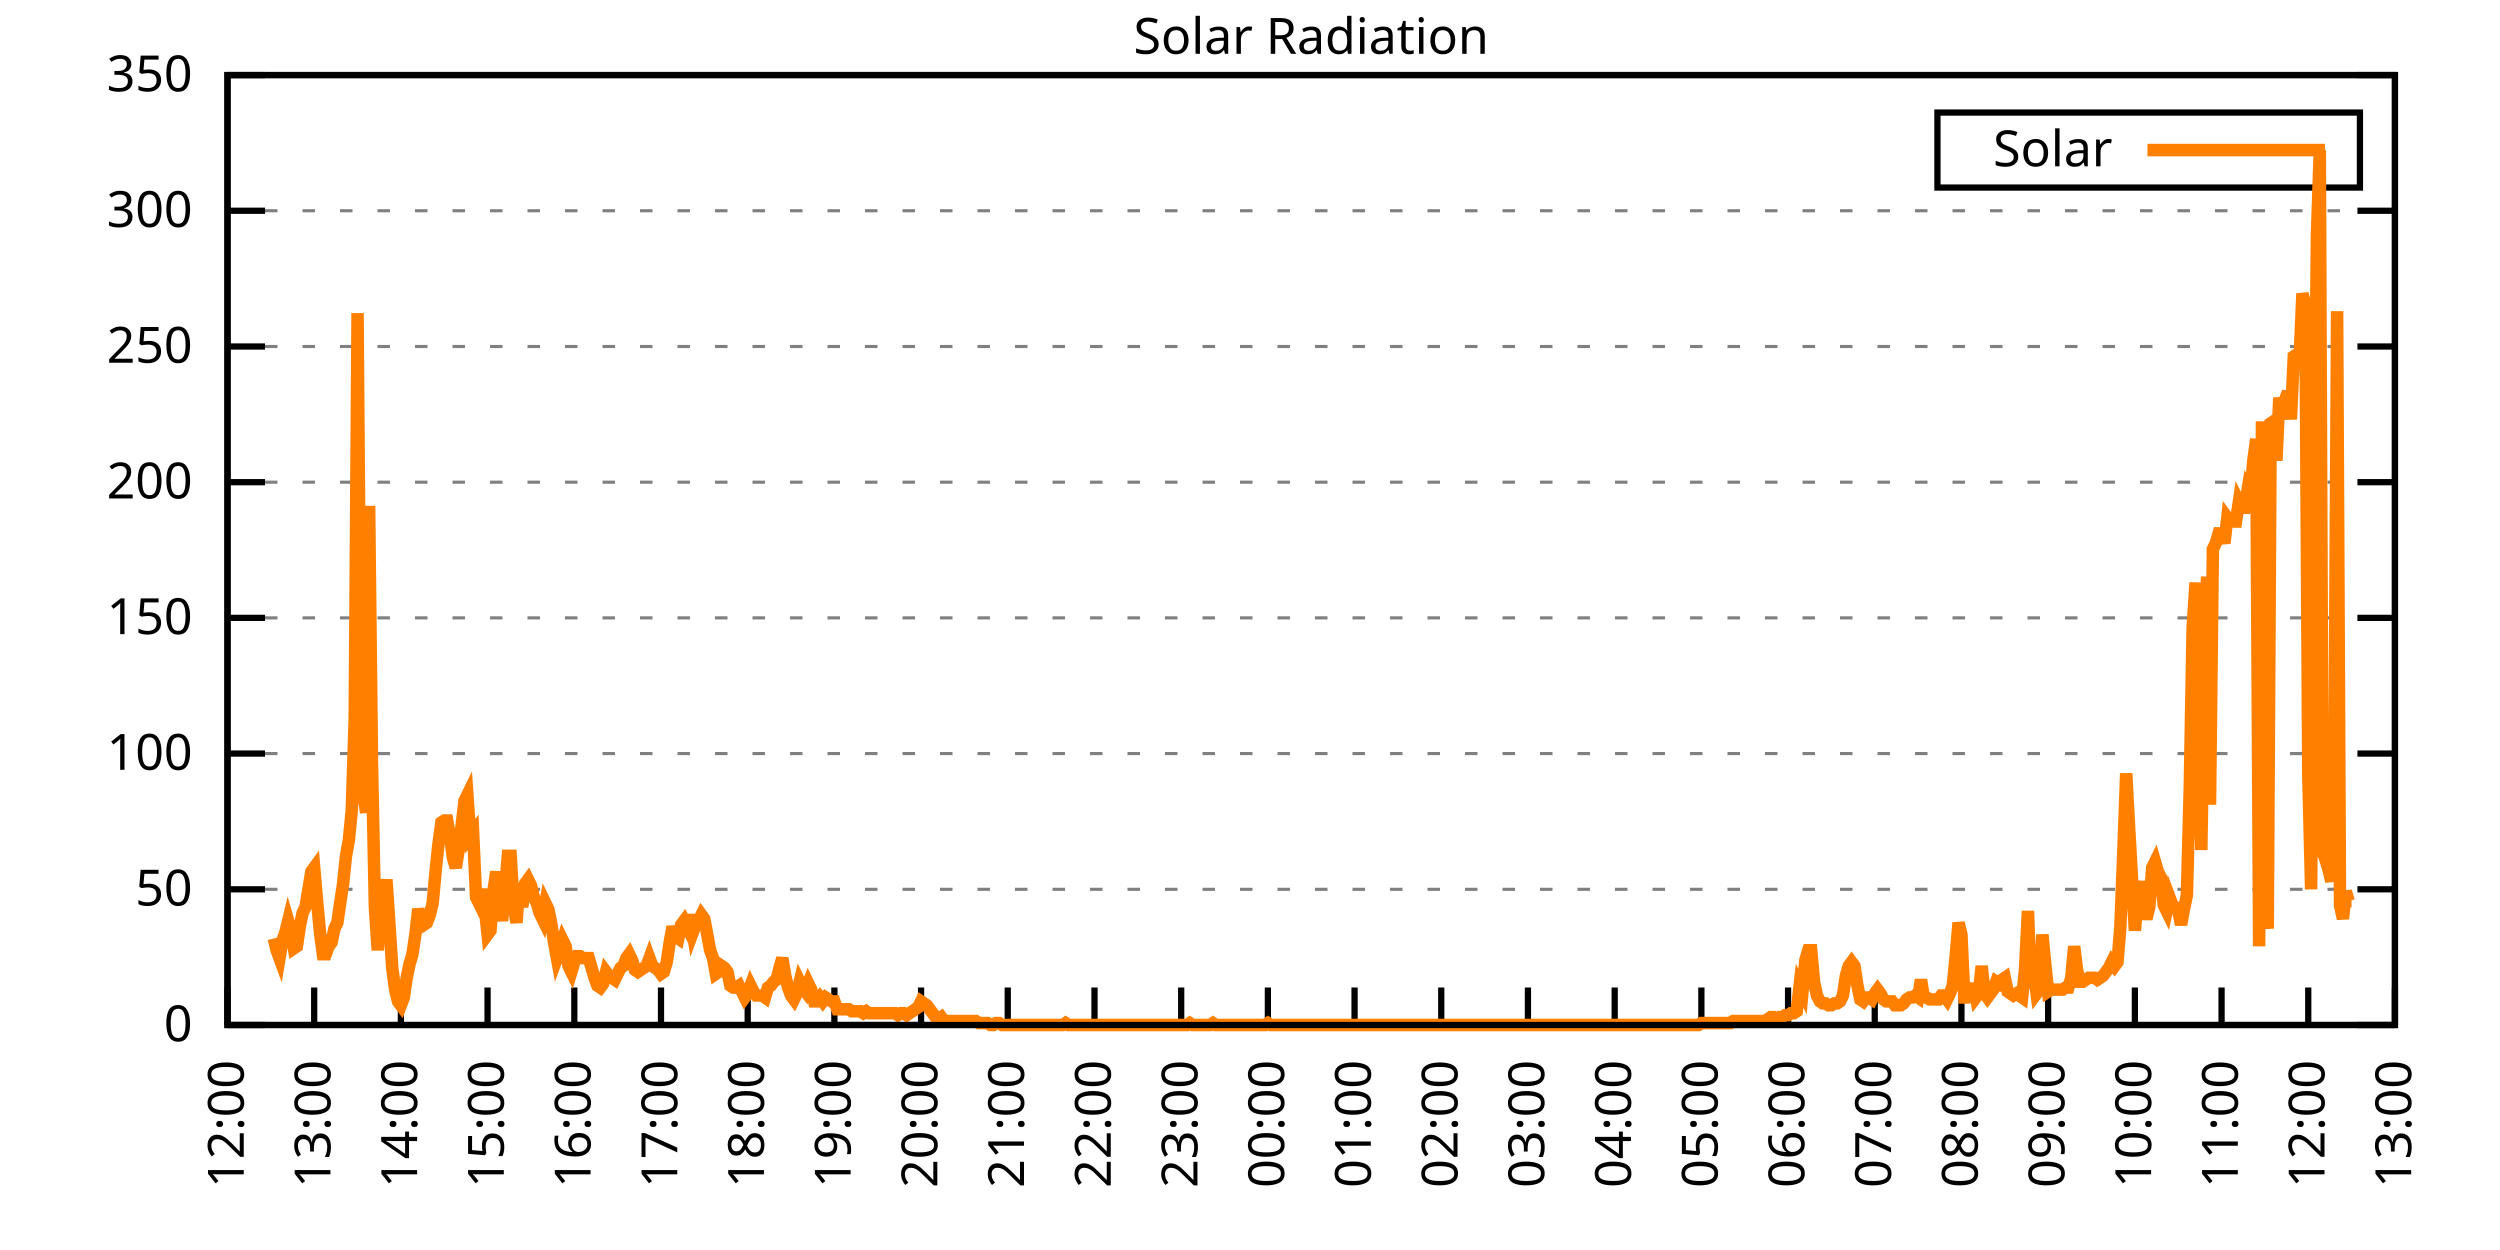
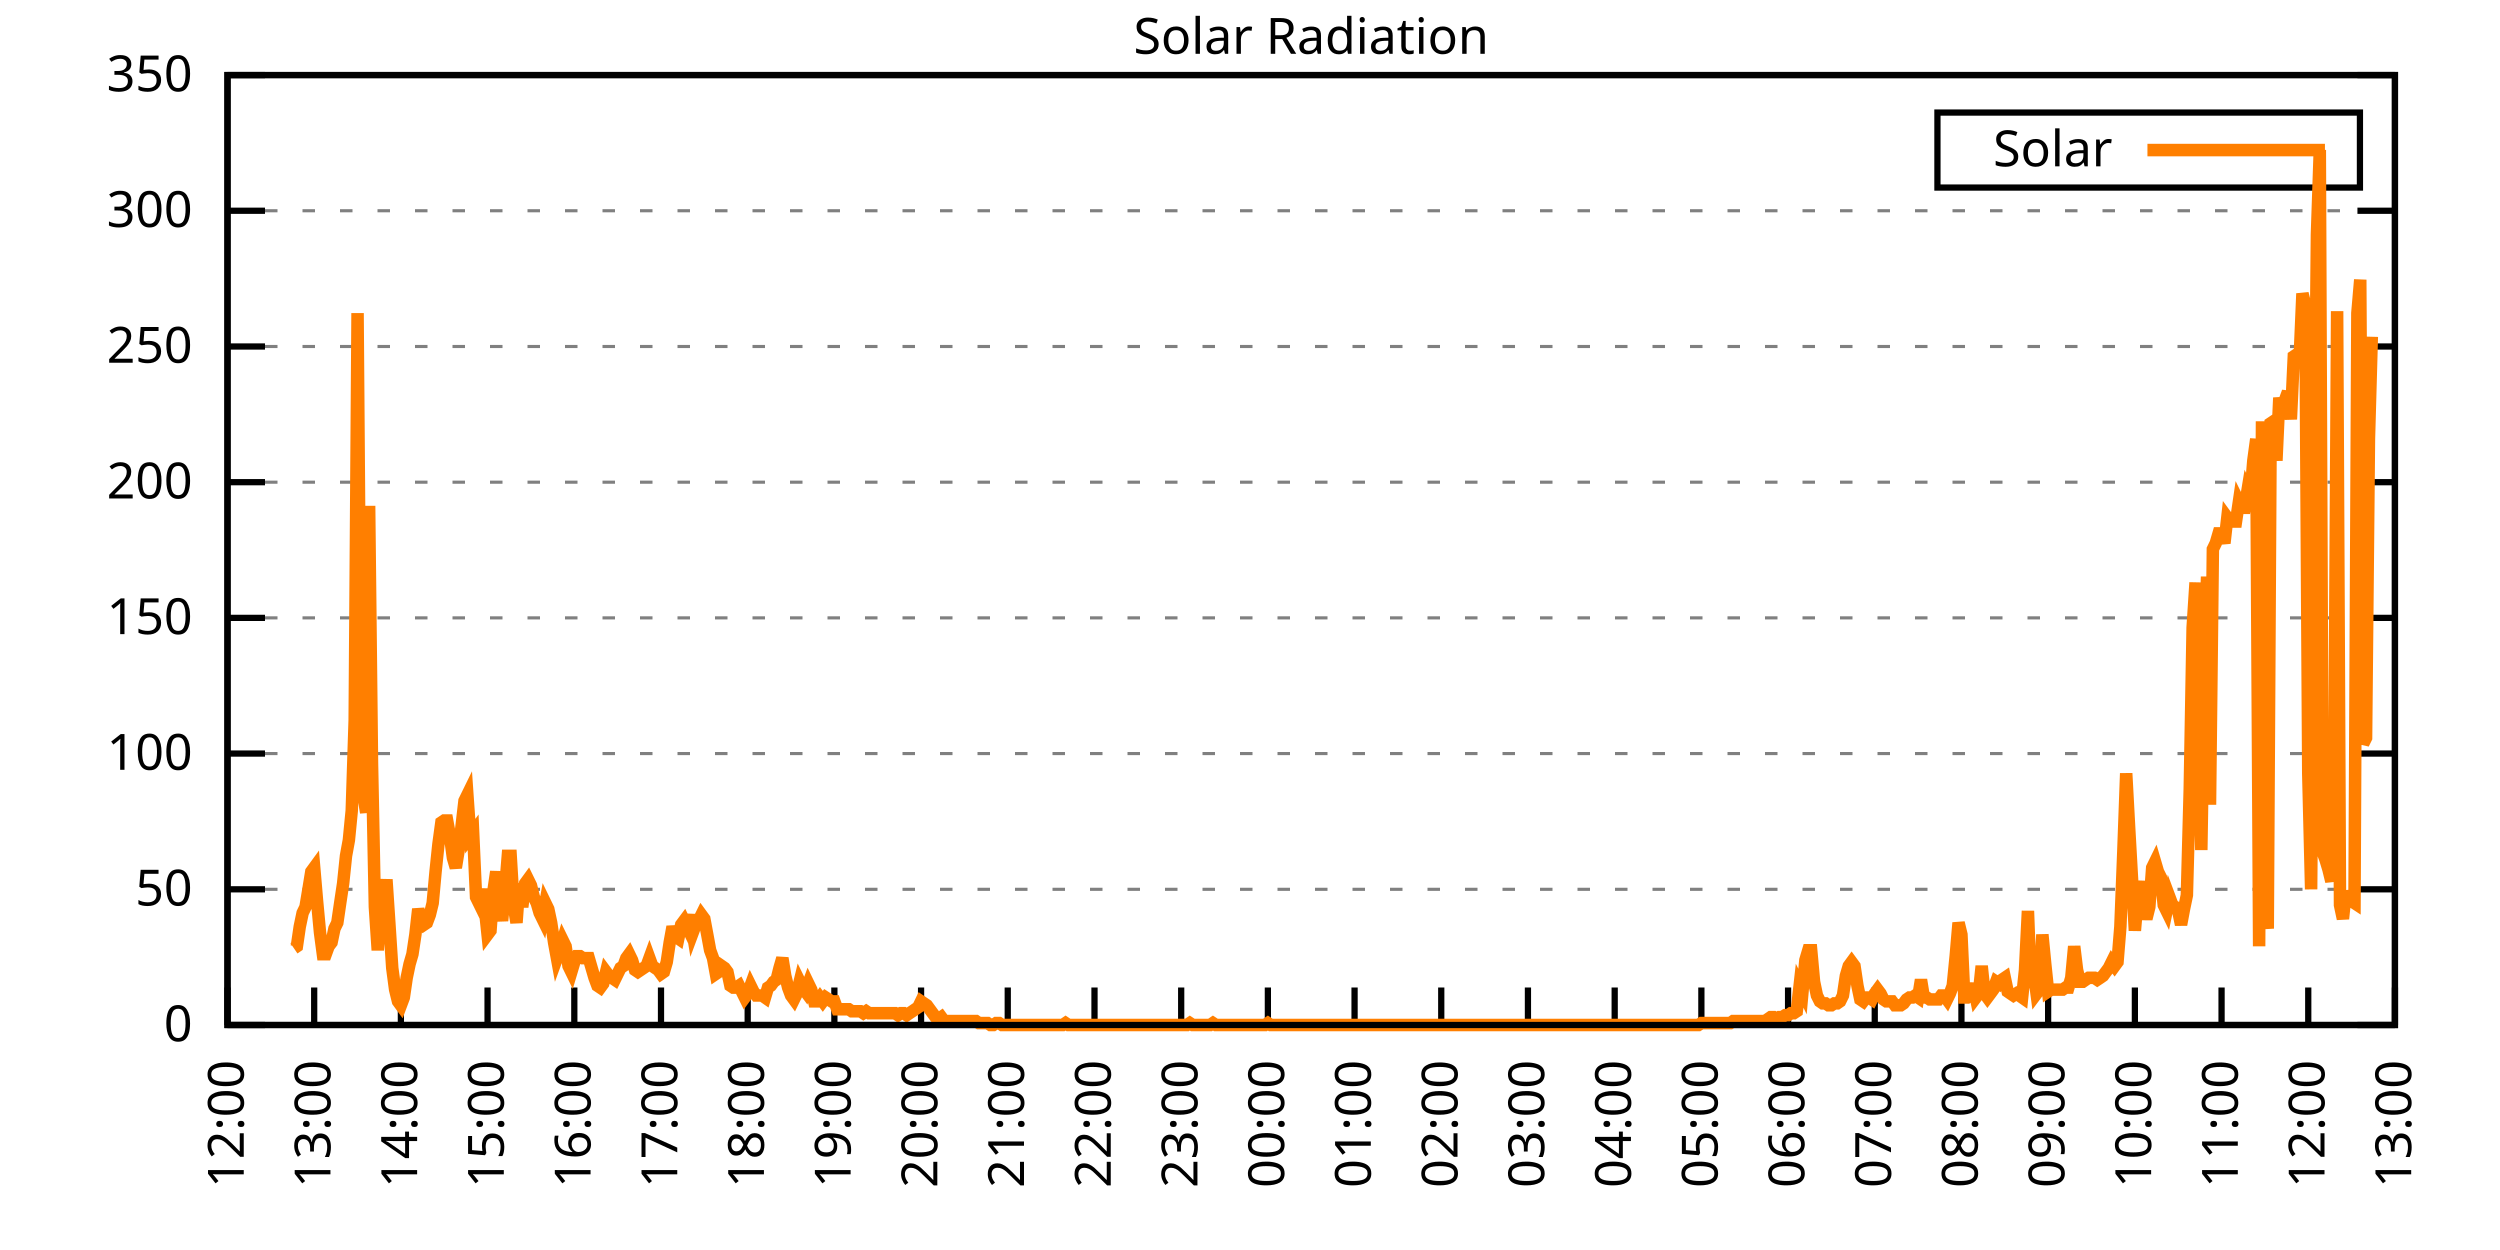
<svg xmlns="http://www.w3.org/2000/svg" xmlns:xlink="http://www.w3.org/1999/xlink" width="400" height="200" viewBox="0 0 400 200">
  <g id="gnuplot_canvas">
    <rect x="0" y="0" width="400" height="200" fill="none" />
    <defs>
      <circle id="gpDot" r="0.5" stroke-width="0.5" stroke="currentColor" />
      <path id="gpPt0" stroke-width="0.333" stroke="currentColor" d="M-1,0 h2 M0,-1 v2" />
      <path id="gpPt1" stroke-width="0.333" stroke="currentColor" d="M-1,-1 L1,1 M1,-1 L-1,1" />
      <path id="gpPt2" stroke-width="0.333" stroke="currentColor" d="M-1,0 L1,0 M0,-1 L0,1 M-1,-1 L1,1 M-1,1 L1,-1" />
      <rect id="gpPt3" stroke-width="0.333" stroke="currentColor" x="-1" y="-1" width="2" height="2" />
      <rect id="gpPt4" stroke-width="0.333" stroke="currentColor" fill="currentColor" x="-1" y="-1" width="2" height="2" />
      <circle id="gpPt5" stroke-width="0.333" stroke="currentColor" cx="0" cy="0" r="1" />
      <use xlink:href="#gpPt5" id="gpPt6" fill="currentColor" stroke="none" />
      <path id="gpPt7" stroke-width="0.333" stroke="currentColor" d="M0,-1.33 L-1.33,0.67 L1.33,0.67 z" />
      <use xlink:href="#gpPt7" id="gpPt8" fill="currentColor" stroke="none" />
      <use xlink:href="#gpPt7" id="gpPt9" stroke="currentColor" transform="rotate(180)" />
      <use xlink:href="#gpPt9" id="gpPt10" fill="currentColor" stroke="none" />
      <use xlink:href="#gpPt3" id="gpPt11" stroke="currentColor" transform="rotate(45)" />
      <use xlink:href="#gpPt11" id="gpPt12" fill="currentColor" stroke="none" />
      <path id="gpPt13" stroke-width="0.333" stroke="currentColor" d="M0,1.330 L1.265,0.411 L0.782,-1.067 L-0.782,-1.076 L-1.265,0.411 z" />
      <use xlink:href="#gpPt13" id="gpPt14" fill="currentColor" stroke="none" />
      <filter id="textbox" filterUnits="objectBoundingBox" x="0" y="0" height="1" width="1">
        <feFlood flood-color="white" flood-opacity="1" result="bgnd" />
        <feComposite in="SourceGraphic" in2="bgnd" operator="atop" />
      </filter>
      <filter id="greybox" filterUnits="objectBoundingBox" x="0" y="0" height="1" width="1">
        <feFlood flood-color="lightgrey" flood-opacity="1" result="grey" />
        <feComposite in="SourceGraphic" in2="grey" operator="atop" />
      </filter>
    </defs>
    <g fill="none" color="white" stroke="currentColor" stroke-width="1.00" stroke-linecap="butt" stroke-linejoin="miter">
</g>
    <g fill="none" color="black" stroke="currentColor" stroke-width="1.00" stroke-linecap="butt" stroke-linejoin="miter">
      <g stroke="none" shape-rendering="crispEdges">
        <polygon fill="rgb(255, 255, 255)" points="36.40,164.00 383.18,164.00 383.18,12.02 36.40,12.02 " />
      </g>
    </g>
    <g fill="none" color="black" stroke="currentColor" stroke-width="1.00" stroke-linecap="butt" stroke-linejoin="miter">
</g>
    <g fill="none" color="black" stroke="black" stroke-width="0.50" stroke-linecap="butt" stroke-linejoin="miter">
</g>
    <g fill="none" color="gray" stroke="currentColor" stroke-width="0.50" stroke-linecap="butt" stroke-linejoin="miter">
      <path stroke="gray" stroke-dasharray="2,4" class="gridline" d="M36.40,164.00 L383.19,164.00  " />
    </g>
    <g fill="none" color="gray" stroke="gray" stroke-width="1.00" stroke-linecap="butt" stroke-linejoin="miter">
</g>
    <g fill="none" color="black" stroke="currentColor" stroke-width="1.00" stroke-linecap="butt" stroke-linejoin="miter">
      <path stroke="black" d="M36.40,164.00 L42.40,164.00 M383.19,164.00 L377.19,164.00  " />
      <g transform="translate(30.80,166.60)" stroke="none" fill="black" font-family="Sans" font-size="8.00" text-anchor="end">
        <text>
          <tspan font-family="Sans"> 0</tspan>
        </text>
      </g>
    </g>
    <g fill="none" color="black" stroke="currentColor" stroke-width="1.00" stroke-linecap="butt" stroke-linejoin="miter">
</g>
    <g fill="none" color="black" stroke="black" stroke-width="0.50" stroke-linecap="butt" stroke-linejoin="miter">
</g>
    <g fill="none" color="gray" stroke="currentColor" stroke-width="0.50" stroke-linecap="butt" stroke-linejoin="miter">
      <path stroke="gray" stroke-dasharray="2,4" class="gridline" d="M36.40,142.29 L383.19,142.29  " />
    </g>
    <g fill="none" color="gray" stroke="gray" stroke-width="1.00" stroke-linecap="butt" stroke-linejoin="miter">
</g>
    <g fill="none" color="black" stroke="currentColor" stroke-width="1.00" stroke-linecap="butt" stroke-linejoin="miter">
      <path stroke="black" d="M36.40,142.29 L42.40,142.29 M383.19,142.29 L377.19,142.29  " />
      <g transform="translate(30.80,144.89)" stroke="none" fill="black" font-family="Sans" font-size="8.00" text-anchor="end">
        <text>
          <tspan font-family="Sans"> 50</tspan>
        </text>
      </g>
    </g>
    <g fill="none" color="black" stroke="currentColor" stroke-width="1.00" stroke-linecap="butt" stroke-linejoin="miter">
</g>
    <g fill="none" color="black" stroke="black" stroke-width="0.50" stroke-linecap="butt" stroke-linejoin="miter">
</g>
    <g fill="none" color="gray" stroke="currentColor" stroke-width="0.50" stroke-linecap="butt" stroke-linejoin="miter">
      <path stroke="gray" stroke-dasharray="2,4" class="gridline" d="M36.40,120.57 L383.19,120.57  " />
    </g>
    <g fill="none" color="gray" stroke="gray" stroke-width="1.00" stroke-linecap="butt" stroke-linejoin="miter">
</g>
    <g fill="none" color="black" stroke="currentColor" stroke-width="1.00" stroke-linecap="butt" stroke-linejoin="miter">
      <path stroke="black" d="M36.40,120.57 L42.40,120.57 M383.19,120.57 L377.19,120.57  " />
      <g transform="translate(30.80,123.17)" stroke="none" fill="black" font-family="Sans" font-size="8.00" text-anchor="end">
        <text>
          <tspan font-family="Sans"> 100</tspan>
        </text>
      </g>
    </g>
    <g fill="none" color="black" stroke="currentColor" stroke-width="1.00" stroke-linecap="butt" stroke-linejoin="miter">
</g>
    <g fill="none" color="black" stroke="black" stroke-width="0.50" stroke-linecap="butt" stroke-linejoin="miter">
</g>
    <g fill="none" color="gray" stroke="currentColor" stroke-width="0.50" stroke-linecap="butt" stroke-linejoin="miter">
      <path stroke="gray" stroke-dasharray="2,4" class="gridline" d="M36.40,98.86 L383.19,98.86  " />
    </g>
    <g fill="none" color="gray" stroke="gray" stroke-width="1.00" stroke-linecap="butt" stroke-linejoin="miter">
</g>
    <g fill="none" color="black" stroke="currentColor" stroke-width="1.00" stroke-linecap="butt" stroke-linejoin="miter">
      <path stroke="black" d="M36.40,98.86 L42.40,98.86 M383.19,98.86 L377.19,98.86  " />
      <g transform="translate(30.80,101.46)" stroke="none" fill="black" font-family="Sans" font-size="8.00" text-anchor="end">
        <text>
          <tspan font-family="Sans"> 150</tspan>
        </text>
      </g>
    </g>
    <g fill="none" color="black" stroke="currentColor" stroke-width="1.00" stroke-linecap="butt" stroke-linejoin="miter">
</g>
    <g fill="none" color="black" stroke="black" stroke-width="0.50" stroke-linecap="butt" stroke-linejoin="miter">
</g>
    <g fill="none" color="gray" stroke="currentColor" stroke-width="0.50" stroke-linecap="butt" stroke-linejoin="miter">
      <path stroke="gray" stroke-dasharray="2,4" class="gridline" d="M36.40,77.15 L383.19,77.15  " />
    </g>
    <g fill="none" color="gray" stroke="gray" stroke-width="1.00" stroke-linecap="butt" stroke-linejoin="miter">
</g>
    <g fill="none" color="black" stroke="currentColor" stroke-width="1.00" stroke-linecap="butt" stroke-linejoin="miter">
      <path stroke="black" d="M36.40,77.15 L42.40,77.15 M383.19,77.15 L377.19,77.15  " />
      <g transform="translate(30.80,79.75)" stroke="none" fill="black" font-family="Sans" font-size="8.00" text-anchor="end">
        <text>
          <tspan font-family="Sans"> 200</tspan>
        </text>
      </g>
    </g>
    <g fill="none" color="black" stroke="currentColor" stroke-width="1.00" stroke-linecap="butt" stroke-linejoin="miter">
</g>
    <g fill="none" color="black" stroke="black" stroke-width="0.50" stroke-linecap="butt" stroke-linejoin="miter">
</g>
    <g fill="none" color="gray" stroke="currentColor" stroke-width="0.50" stroke-linecap="butt" stroke-linejoin="miter">
      <path stroke="gray" stroke-dasharray="2,4" class="gridline" d="M36.40,55.44 L383.19,55.44  " />
    </g>
    <g fill="none" color="gray" stroke="gray" stroke-width="1.00" stroke-linecap="butt" stroke-linejoin="miter">
</g>
    <g fill="none" color="black" stroke="currentColor" stroke-width="1.00" stroke-linecap="butt" stroke-linejoin="miter">
      <path stroke="black" d="M36.40,55.44 L42.40,55.44 M383.19,55.44 L377.19,55.44  " />
      <g transform="translate(30.80,58.04)" stroke="none" fill="black" font-family="Sans" font-size="8.00" text-anchor="end">
        <text>
          <tspan font-family="Sans"> 250</tspan>
        </text>
      </g>
    </g>
    <g fill="none" color="black" stroke="currentColor" stroke-width="1.00" stroke-linecap="butt" stroke-linejoin="miter">
</g>
    <g fill="none" color="black" stroke="black" stroke-width="0.50" stroke-linecap="butt" stroke-linejoin="miter">
</g>
    <g fill="none" color="gray" stroke="currentColor" stroke-width="0.50" stroke-linecap="butt" stroke-linejoin="miter">
      <path stroke="gray" stroke-dasharray="2,4" class="gridline" d="M36.40,33.72 L383.19,33.72  " />
    </g>
    <g fill="none" color="gray" stroke="gray" stroke-width="1.00" stroke-linecap="butt" stroke-linejoin="miter">
</g>
    <g fill="none" color="black" stroke="currentColor" stroke-width="1.00" stroke-linecap="butt" stroke-linejoin="miter">
      <path stroke="black" d="M36.40,33.72 L42.40,33.72 M383.19,33.72 L377.19,33.72  " />
      <g transform="translate(30.80,36.32)" stroke="none" fill="black" font-family="Sans" font-size="8.00" text-anchor="end">
        <text>
          <tspan font-family="Sans"> 300</tspan>
        </text>
      </g>
    </g>
    <g fill="none" color="black" stroke="currentColor" stroke-width="1.00" stroke-linecap="butt" stroke-linejoin="miter">
</g>
    <g fill="none" color="black" stroke="black" stroke-width="0.50" stroke-linecap="butt" stroke-linejoin="miter">
</g>
    <g fill="none" color="gray" stroke="currentColor" stroke-width="0.50" stroke-linecap="butt" stroke-linejoin="miter">
      <path stroke="gray" stroke-dasharray="2,4" class="gridline" d="M36.40,12.01 L383.19,12.01  " />
    </g>
    <g fill="none" color="gray" stroke="gray" stroke-width="1.00" stroke-linecap="butt" stroke-linejoin="miter">
</g>
    <g fill="none" color="black" stroke="currentColor" stroke-width="1.00" stroke-linecap="butt" stroke-linejoin="miter">
      <path stroke="black" d="M36.40,12.01 L42.40,12.01 M383.19,12.01 L377.19,12.01  " />
      <g transform="translate(30.80,14.61)" stroke="none" fill="black" font-family="Sans" font-size="8.00" text-anchor="end">
        <text>
          <tspan font-family="Sans"> 350</tspan>
        </text>
      </g>
    </g>
    <g fill="none" color="black" stroke="currentColor" stroke-width="1.00" stroke-linecap="butt" stroke-linejoin="miter">
      <path stroke="black" d="M36.40,164.00 L36.40,158.00  " />
      <g transform="translate(39.00,169.60) rotate(270.00)" stroke="none" fill="black" font-family="Sans" font-size="8.00" text-anchor="end">
        <text>
          <tspan font-family="Sans">12:00</tspan>
        </text>
      </g>
    </g>
    <g fill="none" color="black" stroke="currentColor" stroke-width="1.00" stroke-linecap="butt" stroke-linejoin="miter">
      <path stroke="black" d="M50.27,164.00 L50.27,158.00  " />
      <g transform="translate(52.87,169.60) rotate(270.00)" stroke="none" fill="black" font-family="Sans" font-size="8.00" text-anchor="end">
        <text>
          <tspan font-family="Sans">13:00</tspan>
        </text>
      </g>
    </g>
    <g fill="none" color="black" stroke="currentColor" stroke-width="1.00" stroke-linecap="butt" stroke-linejoin="miter">
      <path stroke="black" d="M64.14,164.00 L64.14,158.00  " />
      <g transform="translate(66.74,169.60) rotate(270.00)" stroke="none" fill="black" font-family="Sans" font-size="8.00" text-anchor="end">
        <text>
          <tspan font-family="Sans">14:00</tspan>
        </text>
      </g>
    </g>
    <g fill="none" color="black" stroke="currentColor" stroke-width="1.00" stroke-linecap="butt" stroke-linejoin="miter">
      <path stroke="black" d="M78.01,164.00 L78.01,158.00  " />
      <g transform="translate(80.61,169.60) rotate(270.00)" stroke="none" fill="black" font-family="Sans" font-size="8.00" text-anchor="end">
        <text>
          <tspan font-family="Sans">15:00</tspan>
        </text>
      </g>
    </g>
    <g fill="none" color="black" stroke="currentColor" stroke-width="1.00" stroke-linecap="butt" stroke-linejoin="miter">
      <path stroke="black" d="M91.89,164.00 L91.89,158.00  " />
      <g transform="translate(94.49,169.60) rotate(270.00)" stroke="none" fill="black" font-family="Sans" font-size="8.00" text-anchor="end">
        <text>
          <tspan font-family="Sans">16:00</tspan>
        </text>
      </g>
    </g>
    <g fill="none" color="black" stroke="currentColor" stroke-width="1.00" stroke-linecap="butt" stroke-linejoin="miter">
      <path stroke="black" d="M105.76,164.00 L105.76,158.00  " />
      <g transform="translate(108.36,169.60) rotate(270.00)" stroke="none" fill="black" font-family="Sans" font-size="8.00" text-anchor="end">
        <text>
          <tspan font-family="Sans">17:00</tspan>
        </text>
      </g>
    </g>
    <g fill="none" color="black" stroke="currentColor" stroke-width="1.00" stroke-linecap="butt" stroke-linejoin="miter">
      <path stroke="black" d="M119.63,164.00 L119.63,158.00  " />
      <g transform="translate(122.23,169.60) rotate(270.00)" stroke="none" fill="black" font-family="Sans" font-size="8.00" text-anchor="end">
        <text>
          <tspan font-family="Sans">18:00</tspan>
        </text>
      </g>
    </g>
    <g fill="none" color="black" stroke="currentColor" stroke-width="1.00" stroke-linecap="butt" stroke-linejoin="miter">
      <path stroke="black" d="M133.50,164.00 L133.50,158.00  " />
      <g transform="translate(136.10,169.60) rotate(270.00)" stroke="none" fill="black" font-family="Sans" font-size="8.00" text-anchor="end">
        <text>
          <tspan font-family="Sans">19:00</tspan>
        </text>
      </g>
    </g>
    <g fill="none" color="black" stroke="currentColor" stroke-width="1.00" stroke-linecap="butt" stroke-linejoin="miter">
      <path stroke="black" d="M147.37,164.00 L147.37,158.00  " />
      <g transform="translate(149.97,169.60) rotate(270.00)" stroke="none" fill="black" font-family="Sans" font-size="8.00" text-anchor="end">
        <text>
          <tspan font-family="Sans">20:00</tspan>
        </text>
      </g>
    </g>
    <g fill="none" color="black" stroke="currentColor" stroke-width="1.00" stroke-linecap="butt" stroke-linejoin="miter">
      <path stroke="black" d="M161.24,164.00 L161.24,158.00  " />
      <g transform="translate(163.84,169.60) rotate(270.00)" stroke="none" fill="black" font-family="Sans" font-size="8.00" text-anchor="end">
        <text>
          <tspan font-family="Sans">21:00</tspan>
        </text>
      </g>
    </g>
    <g fill="none" color="black" stroke="currentColor" stroke-width="1.00" stroke-linecap="butt" stroke-linejoin="miter">
      <path stroke="black" d="M175.12,164.00 L175.12,158.00  " />
      <g transform="translate(177.72,169.60) rotate(270.00)" stroke="none" fill="black" font-family="Sans" font-size="8.00" text-anchor="end">
        <text>
          <tspan font-family="Sans">22:00</tspan>
        </text>
      </g>
    </g>
    <g fill="none" color="black" stroke="currentColor" stroke-width="1.00" stroke-linecap="butt" stroke-linejoin="miter">
      <path stroke="black" d="M188.99,164.00 L188.99,158.00  " />
      <g transform="translate(191.59,169.60) rotate(270.00)" stroke="none" fill="black" font-family="Sans" font-size="8.00" text-anchor="end">
        <text>
          <tspan font-family="Sans">23:00</tspan>
        </text>
      </g>
    </g>
    <g fill="none" color="black" stroke="currentColor" stroke-width="1.00" stroke-linecap="butt" stroke-linejoin="miter">
      <path stroke="black" d="M202.86,164.00 L202.86,158.00  " />
      <g transform="translate(205.46,169.60) rotate(270.00)" stroke="none" fill="black" font-family="Sans" font-size="8.00" text-anchor="end">
        <text>
          <tspan font-family="Sans">00:00</tspan>
        </text>
      </g>
    </g>
    <g fill="none" color="black" stroke="currentColor" stroke-width="1.00" stroke-linecap="butt" stroke-linejoin="miter">
      <path stroke="black" d="M216.73,164.00 L216.73,158.00  " />
      <g transform="translate(219.33,169.60) rotate(270.00)" stroke="none" fill="black" font-family="Sans" font-size="8.00" text-anchor="end">
        <text>
          <tspan font-family="Sans">01:00</tspan>
        </text>
      </g>
    </g>
    <g fill="none" color="black" stroke="currentColor" stroke-width="1.00" stroke-linecap="butt" stroke-linejoin="miter">
      <path stroke="black" d="M230.60,164.00 L230.60,158.00  " />
      <g transform="translate(233.20,169.60) rotate(270.00)" stroke="none" fill="black" font-family="Sans" font-size="8.00" text-anchor="end">
        <text>
          <tspan font-family="Sans">02:00</tspan>
        </text>
      </g>
    </g>
    <g fill="none" color="black" stroke="currentColor" stroke-width="1.00" stroke-linecap="butt" stroke-linejoin="miter">
      <path stroke="black" d="M244.47,164.00 L244.47,158.00  " />
      <g transform="translate(247.07,169.60) rotate(270.00)" stroke="none" fill="black" font-family="Sans" font-size="8.00" text-anchor="end">
        <text>
          <tspan font-family="Sans">03:00</tspan>
        </text>
      </g>
    </g>
    <g fill="none" color="black" stroke="currentColor" stroke-width="1.00" stroke-linecap="butt" stroke-linejoin="miter">
      <path stroke="black" d="M258.35,164.00 L258.35,158.00  " />
      <g transform="translate(260.95,169.60) rotate(270.00)" stroke="none" fill="black" font-family="Sans" font-size="8.00" text-anchor="end">
        <text>
          <tspan font-family="Sans">04:00</tspan>
        </text>
      </g>
    </g>
    <g fill="none" color="black" stroke="currentColor" stroke-width="1.00" stroke-linecap="butt" stroke-linejoin="miter">
      <path stroke="black" d="M272.22,164.00 L272.22,158.00  " />
      <g transform="translate(274.82,169.60) rotate(270.00)" stroke="none" fill="black" font-family="Sans" font-size="8.00" text-anchor="end">
        <text>
          <tspan font-family="Sans">05:00</tspan>
        </text>
      </g>
    </g>
    <g fill="none" color="black" stroke="currentColor" stroke-width="1.00" stroke-linecap="butt" stroke-linejoin="miter">
      <path stroke="black" d="M286.09,164.00 L286.09,158.00  " />
      <g transform="translate(288.69,169.60) rotate(270.00)" stroke="none" fill="black" font-family="Sans" font-size="8.00" text-anchor="end">
        <text>
          <tspan font-family="Sans">06:00</tspan>
        </text>
      </g>
    </g>
    <g fill="none" color="black" stroke="currentColor" stroke-width="1.00" stroke-linecap="butt" stroke-linejoin="miter">
      <path stroke="black" d="M299.96,164.00 L299.96,158.00  " />
      <g transform="translate(302.56,169.60) rotate(270.00)" stroke="none" fill="black" font-family="Sans" font-size="8.00" text-anchor="end">
        <text>
          <tspan font-family="Sans">07:00</tspan>
        </text>
      </g>
    </g>
    <g fill="none" color="black" stroke="currentColor" stroke-width="1.00" stroke-linecap="butt" stroke-linejoin="miter">
      <path stroke="black" d="M313.83,164.00 L313.83,158.00  " />
      <g transform="translate(316.43,169.60) rotate(270.00)" stroke="none" fill="black" font-family="Sans" font-size="8.00" text-anchor="end">
        <text>
          <tspan font-family="Sans">08:00</tspan>
        </text>
      </g>
    </g>
    <g fill="none" color="black" stroke="currentColor" stroke-width="1.00" stroke-linecap="butt" stroke-linejoin="miter">
      <path stroke="black" d="M327.70,164.00 L327.70,158.00  " />
      <g transform="translate(330.30,169.60) rotate(270.00)" stroke="none" fill="black" font-family="Sans" font-size="8.00" text-anchor="end">
        <text>
          <tspan font-family="Sans">09:00</tspan>
        </text>
      </g>
    </g>
    <g fill="none" color="black" stroke="currentColor" stroke-width="1.00" stroke-linecap="butt" stroke-linejoin="miter">
      <path stroke="black" d="M341.58,164.00 L341.58,158.00  " />
      <g transform="translate(344.18,169.60) rotate(270.00)" stroke="none" fill="black" font-family="Sans" font-size="8.00" text-anchor="end">
        <text>
          <tspan font-family="Sans">10:00</tspan>
        </text>
      </g>
    </g>
    <g fill="none" color="black" stroke="currentColor" stroke-width="1.00" stroke-linecap="butt" stroke-linejoin="miter">
      <path stroke="black" d="M355.45,164.00 L355.45,158.00  " />
      <g transform="translate(358.05,169.60) rotate(270.00)" stroke="none" fill="black" font-family="Sans" font-size="8.00" text-anchor="end">
        <text>
          <tspan font-family="Sans">11:00</tspan>
        </text>
      </g>
    </g>
    <g fill="none" color="black" stroke="currentColor" stroke-width="1.00" stroke-linecap="butt" stroke-linejoin="miter">
      <path stroke="black" d="M369.32,164.00 L369.32,158.00  " />
      <g transform="translate(371.92,169.60) rotate(270.00)" stroke="none" fill="black" font-family="Sans" font-size="8.00" text-anchor="end">
        <text>
          <tspan font-family="Sans">12:00</tspan>
        </text>
      </g>
    </g>
    <g fill="none" color="black" stroke="currentColor" stroke-width="1.00" stroke-linecap="butt" stroke-linejoin="miter">
      <path stroke="black" d="M383.19,164.00 L383.19,158.00  " />
      <g transform="translate(385.79,169.60) rotate(270.00)" stroke="none" fill="black" font-family="Sans" font-size="8.00" text-anchor="end">
        <text>
          <tspan font-family="Sans">13:00</tspan>
        </text>
      </g>
    </g>
    <g fill="none" color="black" stroke="currentColor" stroke-width="1.00" stroke-linecap="butt" stroke-linejoin="miter">
</g>
    <g fill="none" color="black" stroke="currentColor" stroke-width="1.00" stroke-linecap="butt" stroke-linejoin="miter">
      <path stroke="black" d="M36.40,12.01 L36.40,164.00 L383.19,164.00 L383.19,12.01 L36.40,12.01 Z  " />
    </g>
    <g fill="none" color="black" stroke="currentColor" stroke-width="1.00" stroke-linecap="butt" stroke-linejoin="miter">
</g>
    <g fill="none" color="black" stroke="currentColor" stroke-width="1.00" stroke-linecap="butt" stroke-linejoin="miter">
      <path stroke="black" d="M309.99,30.01 L309.99,18.01 L377.59,18.01 L377.59,30.01 L309.99,30.01 Z  " />
    </g>
    <g id="Solar_Radiation_plot_1">
      <g fill="none" color="white" stroke="black" stroke-width="2.00" stroke-linecap="butt" stroke-linejoin="miter">
</g>
      <g fill="none" color="black" stroke="currentColor" stroke-width="2.00" stroke-linecap="butt" stroke-linejoin="miter">
        <g transform="translate(337.99,26.61)" stroke="none" fill="black" font-family="Sans" font-size="8.00" text-anchor="end">
          <text>
            <tspan font-family="Sans">Solar</tspan>
          </text>
        </g>
      </g>
      <g fill="none" color="black" stroke="currentColor" stroke-width="2.00" stroke-linecap="butt" stroke-linejoin="miter">
-         <path stroke="rgb(255, 127,   0)" d="M343.59,24.01 L371.99,24.01 M43.80,150.16 L44.26,152.04 L44.72,153.30 L45.19,150.47 L45.65,149.21 L46.11,147.32   L46.57,148.90 L47.03,151.73 L47.50,151.41 L47.96,148.27 L48.42,146.07 L48.88,145.12 L49.35,142.29 L49.81,139.46   L50.27,138.83 L50.73,144.18 L51.20,149.21 L51.66,152.67 L52.12,152.67 L52.58,151.41 L53.05,150.79 L53.51,148.58   L53.97,147.64 L54.43,144.49 L54.90,141.35 L55.36,136.94 L55.82,134.42 L56.28,129.70 L56.75,115.23 L57.21,50.10   L57.67,109.57 L58.13,127.19 L58.59,130.02 L59.06,80.94 L59.52,122.15 L59.98,145.12 L60.44,152.04 L60.91,144.49   L61.37,145.12 L61.83,140.72 L62.29,147.64 L62.76,154.88 L63.22,158.34 L63.68,160.22 L64.14,160.85 L64.61,159.60   L65.07,156.45 L65.53,154.25 L65.99,152.67 L66.46,149.53 L66.92,145.44 L67.38,147.32 L67.84,147.95 L68.30,147.64   L68.77,146.38 L69.23,144.49 L69.69,139.46 L70.15,135.05 L70.62,131.59 L71.08,131.28 L71.54,131.28 L72.00,133.79   L72.47,137.26 L72.93,138.83 L73.39,136.00 L73.85,132.22 L74.32,128.13 L74.78,127.19 L75.24,133.79 L75.70,133.17   L76.17,143.55 L76.63,144.49 L77.09,142.29 L77.55,145.12 L78.01,149.53 L78.48,148.90 L78.94,142.60 L79.40,139.46   L79.86,144.49 L80.33,147.32 L80.79,142.60 L81.25,136.94 L81.71,136.94 L82.18,144.81 L82.64,147.64 L83.10,141.35   L83.56,145.12 L84.03,141.35 L84.49,140.72 L84.95,141.66 L85.41,143.55 L85.88,144.49 L86.34,146.07 L86.80,147.01   L87.26,144.49 L87.72,145.44 L88.19,147.64 L88.65,150.79 L89.11,153.30 L89.57,152.04 L90.04,150.47 L90.50,151.41   L90.96,154.56 L91.42,155.50 L91.89,153.93 L92.35,152.99 L92.81,152.99 L93.27,153.30 L93.74,153.30 L94.20,153.30   L94.66,154.88 L95.12,156.45 L95.59,157.71 L96.05,158.02 L96.51,157.39 L96.97,155.50 L97.44,156.13 L97.90,156.45   L98.36,156.76 L98.82,155.82 L99.28,154.88 L99.75,154.56 L100.21,153.30 L100.67,152.67 L101.13,153.62 L101.60,155.19   L102.06,155.50 L102.52,155.19 L102.98,154.88 L103.45,154.56 L103.91,153.30 L104.37,154.56 L104.83,154.88 L105.30,155.19   L105.76,155.82 L106.22,155.50 L106.68,153.93 L107.15,150.79 L107.61,148.27 L108.07,149.84 L108.53,150.16 L108.99,147.95   L109.46,147.32 L109.92,148.27 L110.38,146.38 L110.84,149.21 L111.31,147.95 L111.77,147.32 L112.23,146.38 L112.69,147.01   L113.16,149.53 L113.62,152.04 L114.08,153.30 L114.54,155.82 L115.01,155.50 L115.47,154.56 L115.93,154.88 L116.39,155.50   L116.86,157.71 L117.32,158.02 L117.78,158.02 L118.24,157.71 L118.70,158.65 L119.17,159.60 L119.63,158.97 L120.09,157.71   L120.55,158.65 L121.02,159.28 L121.48,159.28 L121.94,159.28 L122.40,159.60 L122.87,158.02 L123.33,157.71 L123.79,157.08   L124.25,156.76 L124.72,154.88 L125.18,153.30 L125.64,156.13 L126.10,158.02 L126.57,159.28 L127.03,159.91 L127.49,158.97   L127.95,157.08 L128.41,158.02 L128.88,158.65 L129.34,157.39 L129.80,158.34 L130.26,160.22 L130.73,160.22 L131.19,159.60   L131.65,160.22 L132.11,159.60 L132.58,159.91 L133.04,160.22 L133.50,160.22 L133.96,161.48 L134.43,161.48 L134.89,161.48   L135.35,161.48 L135.81,161.48 L136.28,161.80 L136.74,161.80 L137.20,161.80 L137.66,161.80 L138.13,162.11 L138.59,161.80   L139.05,162.11 L139.51,162.11 L139.97,162.11 L140.44,162.11 L140.90,162.11 L141.36,162.11 L141.82,162.11 L142.29,162.11   L142.75,162.11 L143.21,162.11 L143.67,162.43 L144.14,162.11 L144.60,162.11 L145.06,162.43 L145.52,162.11 L145.99,161.80   L146.45,161.48 L146.91,161.17 L147.37,160.22 L147.84,160.54 L148.30,160.85 L148.76,161.48 L149.22,162.11 L149.68,162.74   L150.15,163.06 L150.61,162.74 L151.07,163.37 L151.53,163.37 L152.00,163.37 L152.46,163.37 L152.92,163.37 L153.38,163.37   L153.85,163.37 L154.31,163.37 L154.77,163.37 L155.23,163.37 L155.70,163.37 L156.16,163.37 L156.62,163.69 L157.08,163.69   L157.55,163.69 L158.01,163.69 L158.47,164.00 L158.93,164.00 L159.39,163.69 L159.86,163.69 L160.32,164.00 L160.78,164.00   L161.24,164.00 L161.71,164.00 L162.17,164.00 L162.63,164.00 L163.09,164.00 L163.56,164.00 L164.02,164.00 L164.48,164.00   L164.94,164.00 L165.41,164.00 L165.87,164.00 L166.33,164.00 L166.79,164.00 L167.26,164.00 L167.72,164.00 L168.18,164.00   L168.64,164.00 L169.10,164.00 L169.57,164.00 L170.03,164.00 L170.49,163.69 L170.95,164.00 L171.42,164.00 L171.88,164.00   L172.34,164.00 L172.80,164.00 L173.27,164.00 L173.73,164.00 L174.19,164.00 L174.65,164.00 L175.12,164.00 L175.58,164.00   L176.04,164.00 L176.50,164.00 L176.97,164.00 L177.43,164.00 L177.89,164.00 L178.35,164.00 L178.82,164.00 L179.28,164.00   L179.74,164.00 L180.20,164.00 L180.66,164.00 L181.13,164.00 L181.59,164.00 L182.05,164.00 L182.51,164.00 L182.98,164.00   L183.44,164.00 L183.90,164.00 L184.36,164.00 L184.83,164.00 L185.29,164.00 L185.75,164.00 L186.21,164.00 L186.68,164.00   L187.14,164.00 L187.60,164.00 L188.06,164.00 L188.53,164.00 L188.99,164.00 L189.45,164.00 L189.91,164.00 L190.37,163.69   L190.84,164.00 L191.30,164.00 L191.76,164.00 L192.22,164.00 L192.69,164.00 L193.15,164.00 L193.61,164.00 L194.07,163.69   L194.54,164.00 L195.00,164.00 L195.46,164.00 L195.92,164.00 L196.39,164.00 L196.85,164.00 L197.31,164.00 L197.77,164.00   L198.24,164.00 L198.70,164.00 L199.16,164.00 L199.62,164.00 L200.08,164.00 L200.55,164.00 L201.01,164.00 L201.47,164.00   L201.93,164.00 L202.40,164.00 L202.86,163.69 L203.32,164.00 L203.78,164.00 L204.25,164.00 L204.71,164.00 L205.17,164.00   L205.63,164.00 L206.10,164.00 L206.56,164.00 L207.02,164.00 L207.48,164.00 L207.95,164.00 L208.41,164.00 L208.87,164.00   L209.33,164.00 L209.80,164.00 L210.26,164.00 L210.72,164.00 L211.18,164.00 L211.64,164.00 L212.11,164.00 L212.57,164.00   L213.03,164.00 L213.49,164.00 L213.96,164.00 L214.42,164.00 L214.88,164.00 L215.34,164.00 L215.81,164.00 L216.27,164.00   L216.73,164.00 L217.19,164.00 L217.66,164.00 L218.12,164.00 L218.58,164.00 L219.04,164.00 L219.51,164.00 L219.97,164.00   L220.43,164.00 L220.89,164.00 L221.35,164.00 L221.82,164.00 L222.28,164.00 L222.74,164.00 L223.20,164.00 L223.67,164.00   L224.13,164.00 L224.59,164.00 L225.05,164.00 L225.52,164.00 L225.98,164.00 L226.44,164.00 L226.90,164.00 L227.37,164.00   L227.83,164.00 L228.29,164.00 L228.75,164.00 L229.22,164.00 L229.68,164.00 L230.14,164.00 L230.60,164.00 L231.06,164.00   L231.53,164.00 L231.99,164.00 L232.45,164.00 L232.91,164.00 L233.38,164.00 L233.84,164.00 L234.30,164.00 L234.76,164.00   L235.23,164.00 L235.69,164.00 L236.15,164.00 L236.61,164.00 L237.08,164.00 L237.54,164.00 L238.00,164.00 L238.46,164.00   L238.93,164.00 L239.39,164.00 L239.85,164.00 L240.31,164.00 L240.77,164.00 L241.24,164.00 L241.70,164.00 L242.16,164.00   L242.62,164.00 L243.09,164.00 L243.55,164.00 L244.01,164.00 L244.47,164.00 L244.94,164.00 L245.40,164.00 L245.86,164.00   L246.32,164.00 L246.79,164.00 L247.25,164.00 L247.71,164.00 L248.17,164.00 L248.64,164.00 L249.10,164.00 L249.56,164.00   L250.02,164.00 L250.49,164.00 L250.95,164.00 L251.41,164.00 L251.87,164.00 L252.33,164.00 L252.80,164.00 L253.26,164.00   L253.72,164.00 L254.18,164.00 L254.65,164.00 L255.11,164.00 L255.57,164.00 L256.03,164.00 L256.50,164.00 L256.96,164.00   L257.42,164.00 L257.88,164.00 L258.35,164.00 L258.81,164.00 L259.27,164.00 L259.73,164.00 L260.20,164.00 L260.66,164.00   L261.12,164.00 L261.58,164.00 L262.04,164.00 L262.51,164.00 L262.97,164.00 L263.43,164.00 L263.89,164.00 L264.36,164.00   L264.82,164.00 L265.28,164.00 L265.74,164.00 L266.21,164.00 L266.67,164.00 L267.13,164.00 L267.59,164.00 L268.06,164.00   L268.52,164.00 L268.98,164.00 L269.44,164.00 L269.91,164.00 L270.37,164.00 L270.83,164.00 L271.29,164.00 L271.75,164.00   L272.22,163.69 L272.68,163.69 L273.14,163.69 L273.60,163.69 L274.07,163.69 L274.53,163.69 L274.99,163.69 L275.45,163.69   L275.92,163.69 L276.38,163.69 L276.84,163.69 L277.30,163.37 L277.77,163.37 L278.23,163.37 L278.69,163.37 L279.15,163.37   L279.62,163.37 L280.08,163.37 L280.54,163.37 L281.00,163.37 L281.46,163.37 L281.93,163.37 L282.39,163.37 L282.85,163.06   L283.31,162.74 L283.78,162.74 L284.24,163.06 L284.70,162.74 L285.16,162.74 L285.63,162.43 L286.09,162.43 L286.55,162.11   L287.01,162.11 L287.48,161.80 L287.94,157.71 L288.40,158.65 L288.86,153.62 L289.33,152.04 L289.79,152.04 L290.25,157.08   L290.71,159.28 L291.18,160.22 L291.64,160.54 L292.10,160.54 L292.56,160.85 L293.02,160.85 L293.49,160.54 L293.95,160.54   L294.41,160.22 L294.87,159.28 L295.34,156.13 L295.80,154.56 L296.26,153.93 L296.72,154.56 L297.19,157.71 L297.65,159.91   L298.11,160.22 L298.57,159.60 L299.04,159.60 L299.50,159.91 L299.96,158.97 L300.42,158.34 L300.89,158.97 L301.35,159.91   L301.81,160.22 L302.27,160.22 L302.73,160.22 L303.20,160.85 L303.66,160.85 L304.12,160.85 L304.58,160.54 L305.05,159.91   L305.51,159.60 L305.97,159.60 L306.43,159.28 L306.90,159.60 L307.36,156.76 L307.82,159.60 L308.28,159.60 L308.75,159.91   L309.21,159.91 L309.67,159.91 L310.13,159.91 L310.60,159.28 L311.06,159.28 L311.52,159.91 L311.98,158.97 L312.44,157.71   L312.91,152.99 L313.37,147.64 L313.83,149.53 L314.29,159.60 L314.76,159.60 L315.22,159.28 L315.68,157.39 L316.14,159.60   L316.61,158.97 L317.07,154.56 L317.53,158.97 L317.99,159.60 L318.46,158.97 L318.92,158.34 L319.38,157.08 L319.84,157.39   L320.31,156.76 L320.77,156.45 L321.23,158.65 L321.69,158.97 L322.15,159.28 L322.62,158.97 L323.08,159.28 L323.54,159.60   L324.00,155.19 L324.47,145.75 L324.93,158.02 L325.39,155.50 L325.85,158.97 L326.32,158.34 L326.78,149.53 L327.24,154.25   L327.70,158.65 L328.17,158.34 L328.63,158.34 L329.09,158.34 L329.55,158.34 L330.02,158.34 L330.48,158.02 L330.94,158.02   L331.40,156.45 L331.87,151.41 L332.33,155.19 L332.79,157.08 L333.25,157.08 L333.71,156.76 L334.18,156.45 L334.64,156.45   L335.10,156.45 L335.56,156.76 L336.03,156.45 L336.49,156.13 L336.95,155.50 L337.41,154.88 L337.88,153.93 L338.34,154.56   L338.80,153.93 L339.26,148.27 L339.73,136.31 L340.19,123.73 L340.65,132.22 L341.11,140.40 L341.58,148.90 L342.04,143.55   L342.50,141.03 L342.96,145.12 L343.42,147.01 L343.89,145.12 L344.35,138.83 L344.81,137.89 L345.27,139.46 L345.74,140.40   L346.20,144.81 L346.66,145.75 L347.12,143.55 L347.59,144.81 L348.05,145.12 L348.51,145.75 L348.97,147.95 L349.44,145.44   L349.90,143.23 L350.36,126.24 L350.82,100.44 L351.29,93.21 L351.75,113.66 L352.21,136.00 L352.67,107.99 L353.13,92.26   L353.60,128.76 L354.06,87.86 L354.52,86.91 L354.98,85.34 L355.45,85.34 L355.91,86.91 L356.37,82.82 L356.83,83.45   L357.30,83.45 L357.76,83.45 L358.22,80.31 L358.68,81.25 L359.15,81.25 L359.61,78.42 L360.07,79.36 L360.53,73.70   L361.00,70.24 L361.46,151.41 L361.92,67.41 L362.38,144.81 L362.84,148.58 L363.31,67.72 L363.77,67.41 L364.23,73.70   L364.69,63.63 L365.16,66.46 L365.62,63.95 L366.08,62.69 L366.54,67.09 L367.01,57.02 L367.47,56.71 L367.93,57.65   L368.39,46.96 L368.86,48.84 L369.32,123.73 L369.78,142.29 L370.24,85.97 L370.71,37.52 L371.17,23.99 L371.63,136.31   L372.09,137.57 L372.56,139.14 L373.02,141.03 L373.48,125.61 L373.94,49.79 L374.40,144.81 L374.87,147.01 L375.33,142.60   L375.79,144.18 L376.25,144.18  " />
+         <path stroke="rgb(255, 127,   0)" d="M343.59,24.01 L371.99,24.01 M47.03,151.73 L47.50,151.41 L47.96,148.27 L48.42,146.07 L48.88,145.12 L49.35,142.29   L49.81,139.46 L50.27,138.83 L50.73,144.18 L51.20,149.21 L51.66,152.67 L52.12,152.67 L52.58,151.41 L53.05,150.79   L53.51,148.58 L53.97,147.64 L54.43,144.49 L54.90,141.35 L55.36,136.94 L55.82,134.42 L56.28,129.70 L56.75,115.23   L57.21,50.10 L57.67,109.57 L58.13,127.19 L58.59,130.02 L59.06,80.94 L59.52,122.15 L59.98,145.12 L60.44,152.04   L60.91,144.49 L61.37,145.12 L61.83,140.72 L62.29,147.64 L62.76,154.88 L63.22,158.34 L63.68,160.22 L64.14,160.85   L64.61,159.60 L65.07,156.45 L65.53,154.25 L65.99,152.67 L66.46,149.53 L66.92,145.44 L67.38,147.32 L67.84,147.95   L68.30,147.64 L68.77,146.38 L69.23,144.49 L69.69,139.46 L70.15,135.05 L70.62,131.59 L71.08,131.28 L71.54,131.28   L72.00,133.79 L72.47,137.26 L72.93,138.83 L73.39,136.00 L73.85,132.22 L74.32,128.13 L74.78,127.19 L75.24,133.79   L75.70,133.17 L76.17,143.55 L76.63,144.49 L77.09,142.29 L77.55,145.12 L78.01,149.53 L78.48,148.90 L78.94,142.60   L79.40,139.46 L79.86,144.49 L80.33,147.32 L80.79,142.60 L81.25,136.94 L81.71,136.94 L82.18,144.81 L82.64,147.64   L83.10,141.35 L83.56,145.12 L84.03,141.35 L84.49,140.72 L84.95,141.66 L85.41,143.55 L85.88,144.49 L86.34,146.07   L86.80,147.01 L87.26,144.49 L87.72,145.44 L88.19,147.64 L88.65,150.79 L89.11,153.30 L89.57,152.04 L90.04,150.47   L90.50,151.41 L90.96,154.56 L91.42,155.50 L91.89,153.93 L92.35,152.99 L92.81,152.99 L93.27,153.30 L93.74,153.30   L94.20,153.30 L94.66,154.88 L95.12,156.45 L95.59,157.71 L96.05,158.02 L96.51,157.39 L96.97,155.50 L97.44,156.13   L97.90,156.45 L98.36,156.76 L98.82,155.82 L99.28,154.88 L99.75,154.56 L100.21,153.30 L100.67,152.67 L101.13,153.62   L101.60,155.19 L102.06,155.50 L102.52,155.19 L102.98,154.88 L103.45,154.56 L103.91,153.30 L104.37,154.56 L104.83,154.88   L105.30,155.19 L105.76,155.82 L106.22,155.50 L106.68,153.93 L107.15,150.79 L107.61,148.27 L108.07,149.84 L108.53,150.16   L108.99,147.95 L109.46,147.32 L109.92,148.27 L110.38,146.38 L110.84,149.21 L111.31,147.95 L111.77,147.32 L112.23,146.38   L112.69,147.01 L113.16,149.53 L113.62,152.04 L114.08,153.30 L114.54,155.82 L115.01,155.50 L115.47,154.56 L115.93,154.88   L116.39,155.50 L116.86,157.71 L117.32,158.02 L117.78,158.02 L118.24,157.71 L118.70,158.65 L119.17,159.60 L119.63,158.97   L120.09,157.71 L120.55,158.65 L121.02,159.28 L121.48,159.28 L121.94,159.28 L122.40,159.60 L122.87,158.02 L123.33,157.71   L123.79,157.08 L124.25,156.76 L124.72,154.88 L125.18,153.30 L125.64,156.13 L126.10,158.02 L126.57,159.28 L127.03,159.91   L127.49,158.97 L127.95,157.08 L128.41,158.02 L128.88,158.65 L129.34,157.39 L129.80,158.34 L130.26,160.22 L130.73,160.22   L131.19,159.60 L131.65,160.22 L132.11,159.60 L132.58,159.91 L133.04,160.22 L133.50,160.22 L133.96,161.48 L134.43,161.48   L134.89,161.48 L135.35,161.48 L135.81,161.48 L136.28,161.80 L136.74,161.80 L137.20,161.80 L137.66,161.80 L138.13,162.11   L138.59,161.80 L139.05,162.11 L139.51,162.11 L139.97,162.11 L140.44,162.11 L140.90,162.11 L141.36,162.11 L141.82,162.11   L142.29,162.11 L142.75,162.11 L143.21,162.11 L143.67,162.43 L144.14,162.11 L144.60,162.11 L145.06,162.43 L145.52,162.11   L145.99,161.80 L146.45,161.48 L146.91,161.17 L147.37,160.22 L147.84,160.54 L148.30,160.85 L148.76,161.48 L149.22,162.11   L149.68,162.74 L150.15,163.06 L150.61,162.74 L151.07,163.37 L151.53,163.37 L152.00,163.37 L152.46,163.37 L152.92,163.37   L153.38,163.37 L153.85,163.37 L154.31,163.37 L154.77,163.37 L155.23,163.37 L155.70,163.37 L156.16,163.37 L156.62,163.69   L157.08,163.69 L157.55,163.69 L158.01,163.69 L158.47,164.00 L158.93,164.00 L159.39,163.69 L159.86,163.69 L160.32,164.00   L160.78,164.00 L161.24,164.00 L161.71,164.00 L162.17,164.00 L162.63,164.00 L163.09,164.00 L163.56,164.00 L164.02,164.00   L164.48,164.00 L164.94,164.00 L165.41,164.00 L165.87,164.00 L166.33,164.00 L166.79,164.00 L167.26,164.00 L167.72,164.00   L168.18,164.00 L168.64,164.00 L169.10,164.00 L169.57,164.00 L170.03,164.00 L170.49,163.69 L170.95,164.00 L171.42,164.00   L171.88,164.00 L172.34,164.00 L172.80,164.00 L173.27,164.00 L173.73,164.00 L174.19,164.00 L174.65,164.00 L175.12,164.00   L175.58,164.00 L176.04,164.00 L176.50,164.00 L176.97,164.00 L177.43,164.00 L177.89,164.00 L178.35,164.00 L178.82,164.00   L179.28,164.00 L179.74,164.00 L180.20,164.00 L180.66,164.00 L181.13,164.00 L181.59,164.00 L182.05,164.00 L182.51,164.00   L182.98,164.00 L183.44,164.00 L183.90,164.00 L184.36,164.00 L184.83,164.00 L185.29,164.00 L185.75,164.00 L186.21,164.00   L186.68,164.00 L187.14,164.00 L187.60,164.00 L188.06,164.00 L188.53,164.00 L188.99,164.00 L189.45,164.00 L189.91,164.00   L190.37,163.69 L190.84,164.00 L191.30,164.00 L191.76,164.00 L192.22,164.00 L192.69,164.00 L193.15,164.00 L193.61,164.00   L194.07,163.69 L194.54,164.00 L195.00,164.00 L195.46,164.00 L195.92,164.00 L196.39,164.00 L196.85,164.00 L197.31,164.00   L197.77,164.00 L198.24,164.00 L198.70,164.00 L199.16,164.00 L199.62,164.00 L200.08,164.00 L200.55,164.00 L201.01,164.00   L201.47,164.00 L201.93,164.00 L202.40,164.00 L202.86,163.69 L203.32,164.00 L203.78,164.00 L204.25,164.00 L204.71,164.00   L205.17,164.00 L205.63,164.00 L206.10,164.00 L206.56,164.00 L207.02,164.00 L207.48,164.00 L207.95,164.00 L208.41,164.00   L208.87,164.00 L209.33,164.00 L209.80,164.00 L210.26,164.00 L210.72,164.00 L211.18,164.00 L211.64,164.00 L212.11,164.00   L212.57,164.00 L213.03,164.00 L213.49,164.00 L213.96,164.00 L214.42,164.00 L214.88,164.00 L215.34,164.00 L215.81,164.00   L216.27,164.00 L216.73,164.00 L217.19,164.00 L217.66,164.00 L218.12,164.00 L218.58,164.00 L219.04,164.00 L219.51,164.00   L219.97,164.00 L220.43,164.00 L220.89,164.00 L221.35,164.00 L221.82,164.00 L222.28,164.00 L222.74,164.00 L223.20,164.00   L223.67,164.00 L224.13,164.00 L224.59,164.00 L225.05,164.00 L225.52,164.00 L225.98,164.00 L226.44,164.00 L226.90,164.00   L227.37,164.00 L227.83,164.00 L228.29,164.00 L228.75,164.00 L229.22,164.00 L229.68,164.00 L230.14,164.00 L230.60,164.00   L231.06,164.00 L231.53,164.00 L231.99,164.00 L232.45,164.00 L232.91,164.00 L233.38,164.00 L233.84,164.00 L234.30,164.00   L234.76,164.00 L235.23,164.00 L235.69,164.00 L236.15,164.00 L236.61,164.00 L237.08,164.00 L237.54,164.00 L238.00,164.00   L238.46,164.00 L238.93,164.00 L239.39,164.00 L239.85,164.00 L240.31,164.00 L240.77,164.00 L241.24,164.00 L241.70,164.00   L242.16,164.00 L242.62,164.00 L243.09,164.00 L243.55,164.00 L244.01,164.00 L244.47,164.00 L244.94,164.00 L245.40,164.00   L245.86,164.00 L246.32,164.00 L246.79,164.00 L247.25,164.00 L247.71,164.00 L248.17,164.00 L248.64,164.00 L249.10,164.00   L249.56,164.00 L250.02,164.00 L250.49,164.00 L250.95,164.00 L251.41,164.00 L251.87,164.00 L252.33,164.00 L252.80,164.00   L253.26,164.00 L253.72,164.00 L254.18,164.00 L254.65,164.00 L255.11,164.00 L255.57,164.00 L256.03,164.00 L256.50,164.00   L256.96,164.00 L257.42,164.00 L257.88,164.00 L258.35,164.00 L258.81,164.00 L259.27,164.00 L259.73,164.00 L260.20,164.00   L260.66,164.00 L261.12,164.00 L261.58,164.00 L262.04,164.00 L262.51,164.00 L262.97,164.00 L263.43,164.00 L263.89,164.00   L264.36,164.00 L264.82,164.00 L265.28,164.00 L265.74,164.00 L266.21,164.00 L266.67,164.00 L267.13,164.00 L267.59,164.00   L268.06,164.00 L268.52,164.00 L268.98,164.00 L269.44,164.00 L269.91,164.00 L270.37,164.00 L270.83,164.00 L271.29,164.00   L271.75,164.00 L272.22,163.69 L272.68,163.69 L273.14,163.69 L273.60,163.69 L274.07,163.69 L274.53,163.69 L274.99,163.69   L275.45,163.69 L275.92,163.69 L276.38,163.69 L276.84,163.69 L277.30,163.37 L277.77,163.37 L278.23,163.37 L278.69,163.37   L279.15,163.37 L279.62,163.37 L280.08,163.37 L280.54,163.37 L281.00,163.37 L281.46,163.37 L281.93,163.37 L282.39,163.37   L282.85,163.06 L283.31,162.74 L283.78,162.74 L284.24,163.06 L284.70,162.74 L285.16,162.74 L285.63,162.43 L286.09,162.43   L286.55,162.11 L287.01,162.11 L287.48,161.80 L287.94,157.71 L288.40,158.65 L288.86,153.62 L289.33,152.04 L289.79,152.04   L290.25,157.08 L290.71,159.28 L291.18,160.22 L291.64,160.54 L292.10,160.54 L292.56,160.85 L293.02,160.85 L293.49,160.54   L293.95,160.54 L294.41,160.22 L294.87,159.28 L295.34,156.13 L295.80,154.56 L296.26,153.93 L296.72,154.56 L297.19,157.71   L297.65,159.91 L298.11,160.22 L298.57,159.60 L299.04,159.60 L299.50,159.91 L299.96,158.97 L300.42,158.34 L300.89,158.97   L301.35,159.91 L301.81,160.22 L302.27,160.22 L302.73,160.22 L303.20,160.85 L303.66,160.85 L304.12,160.85 L304.58,160.54   L305.05,159.91 L305.51,159.60 L305.97,159.60 L306.43,159.28 L306.90,159.60 L307.36,156.76 L307.82,159.60 L308.28,159.60   L308.75,159.91 L309.21,159.91 L309.67,159.91 L310.13,159.91 L310.60,159.28 L311.06,159.28 L311.52,159.91 L311.98,158.97   L312.44,157.71 L312.91,152.99 L313.37,147.64 L313.83,149.53 L314.29,159.60 L314.76,159.60 L315.22,159.28 L315.68,157.39   L316.14,159.60 L316.61,158.97 L317.07,154.56 L317.53,158.97 L317.99,159.60 L318.46,158.97 L318.92,158.34 L319.38,157.08   L319.84,157.39 L320.31,156.76 L320.77,156.45 L321.23,158.65 L321.69,158.97 L322.15,159.28 L322.62,158.97 L323.08,159.28   L323.54,159.60 L324.00,155.19 L324.47,145.75 L324.93,158.02 L325.39,155.50 L325.85,158.97 L326.32,158.34 L326.78,149.53   L327.24,154.25 L327.70,158.65 L328.17,158.34 L328.63,158.34 L329.09,158.34 L329.55,158.34 L330.02,158.34 L330.48,158.02   L330.94,158.02 L331.40,156.45 L331.87,151.41 L332.33,155.19 L332.79,157.08 L333.25,157.08 L333.71,156.76 L334.18,156.45   L334.64,156.45 L335.10,156.45 L335.56,156.76 L336.03,156.45 L336.49,156.13 L336.95,155.50 L337.41,154.88 L337.88,153.93   L338.34,154.56 L338.80,153.93 L339.26,148.27 L339.73,136.31 L340.19,123.73 L340.65,132.22 L341.11,140.40 L341.58,148.90   L342.04,143.55 L342.50,141.03 L342.96,145.12 L343.42,147.01 L343.89,145.12 L344.35,138.83 L344.81,137.89 L345.27,139.46   L345.74,140.40 L346.20,144.81 L346.66,145.75 L347.12,143.55 L347.59,144.81 L348.05,145.12 L348.51,145.75 L348.97,147.95   L349.44,145.44 L349.90,143.23 L350.36,126.24 L350.82,100.44 L351.29,93.21 L351.75,113.66 L352.21,136.00 L352.67,107.99   L353.13,92.26 L353.60,128.76 L354.06,87.86 L354.52,86.91 L354.98,85.34 L355.45,85.34 L355.91,86.91 L356.37,82.82   L356.83,83.45 L357.30,83.45 L357.76,83.45 L358.22,80.31 L358.68,81.25 L359.15,81.25 L359.61,78.42 L360.07,79.36   L360.53,73.70 L361.00,70.24 L361.46,151.41 L361.92,67.41 L362.38,144.81 L362.84,148.58 L363.31,67.72 L363.77,67.41   L364.23,73.70 L364.69,63.63 L365.16,66.46 L365.62,63.95 L366.08,62.69 L366.54,67.09 L367.01,57.02 L367.47,56.71   L367.93,57.65 L368.39,46.96 L368.86,48.84 L369.32,123.73 L369.78,142.29 L370.24,85.97 L370.71,37.52 L371.17,23.99   L371.63,136.31 L372.09,137.57 L372.56,139.14 L373.02,141.03 L373.48,125.61 L373.94,49.79 L374.40,144.81 L374.87,147.01   L375.33,142.60 L375.79,144.18 L376.25,144.18 L376.72,144.49 L377.18,50.10 L377.64,44.75 L378.10,119.01 L378.57,118.06   L379.03,70.24 L379.49,53.88  " />
      </g>
    </g>
    <g fill="none" color="black" stroke="currentColor" stroke-width="2.00" stroke-linecap="butt" stroke-linejoin="miter">
</g>
    <g fill="none" color="black" stroke="black" stroke-width="1.00" stroke-linecap="butt" stroke-linejoin="miter">
</g>
    <g fill="none" color="black" stroke="currentColor" stroke-width="1.00" stroke-linecap="butt" stroke-linejoin="miter">
      <path stroke="black" d="M36.40,12.01 L36.40,164.00 L383.19,164.00 L383.19,12.01 L36.40,12.01 Z  " />
      <g transform="translate(6.80,88.01) rotate(270.00)" stroke="none" fill="black" font-family="Sans" font-size="8.00" text-anchor="middle">
        <text />
      </g>
    </g>
    <g fill="none" color="black" stroke="currentColor" stroke-width="1.00" stroke-linecap="butt" stroke-linejoin="miter">
</g>
    <g fill="none" color="black" stroke="currentColor" stroke-width="1.00" stroke-linecap="butt" stroke-linejoin="miter">
      <g transform="translate(209.79,8.61)" stroke="none" fill="black" font-family="Sans" font-size="8.00" text-anchor="middle">
        <text>
          <tspan font-family="Sans">Solar Radiation</tspan>
        </text>
      </g>
    </g>
    <g fill="none" color="black" stroke="currentColor" stroke-width="1.00" stroke-linecap="butt" stroke-linejoin="miter">
</g>
  </g>
</svg>
